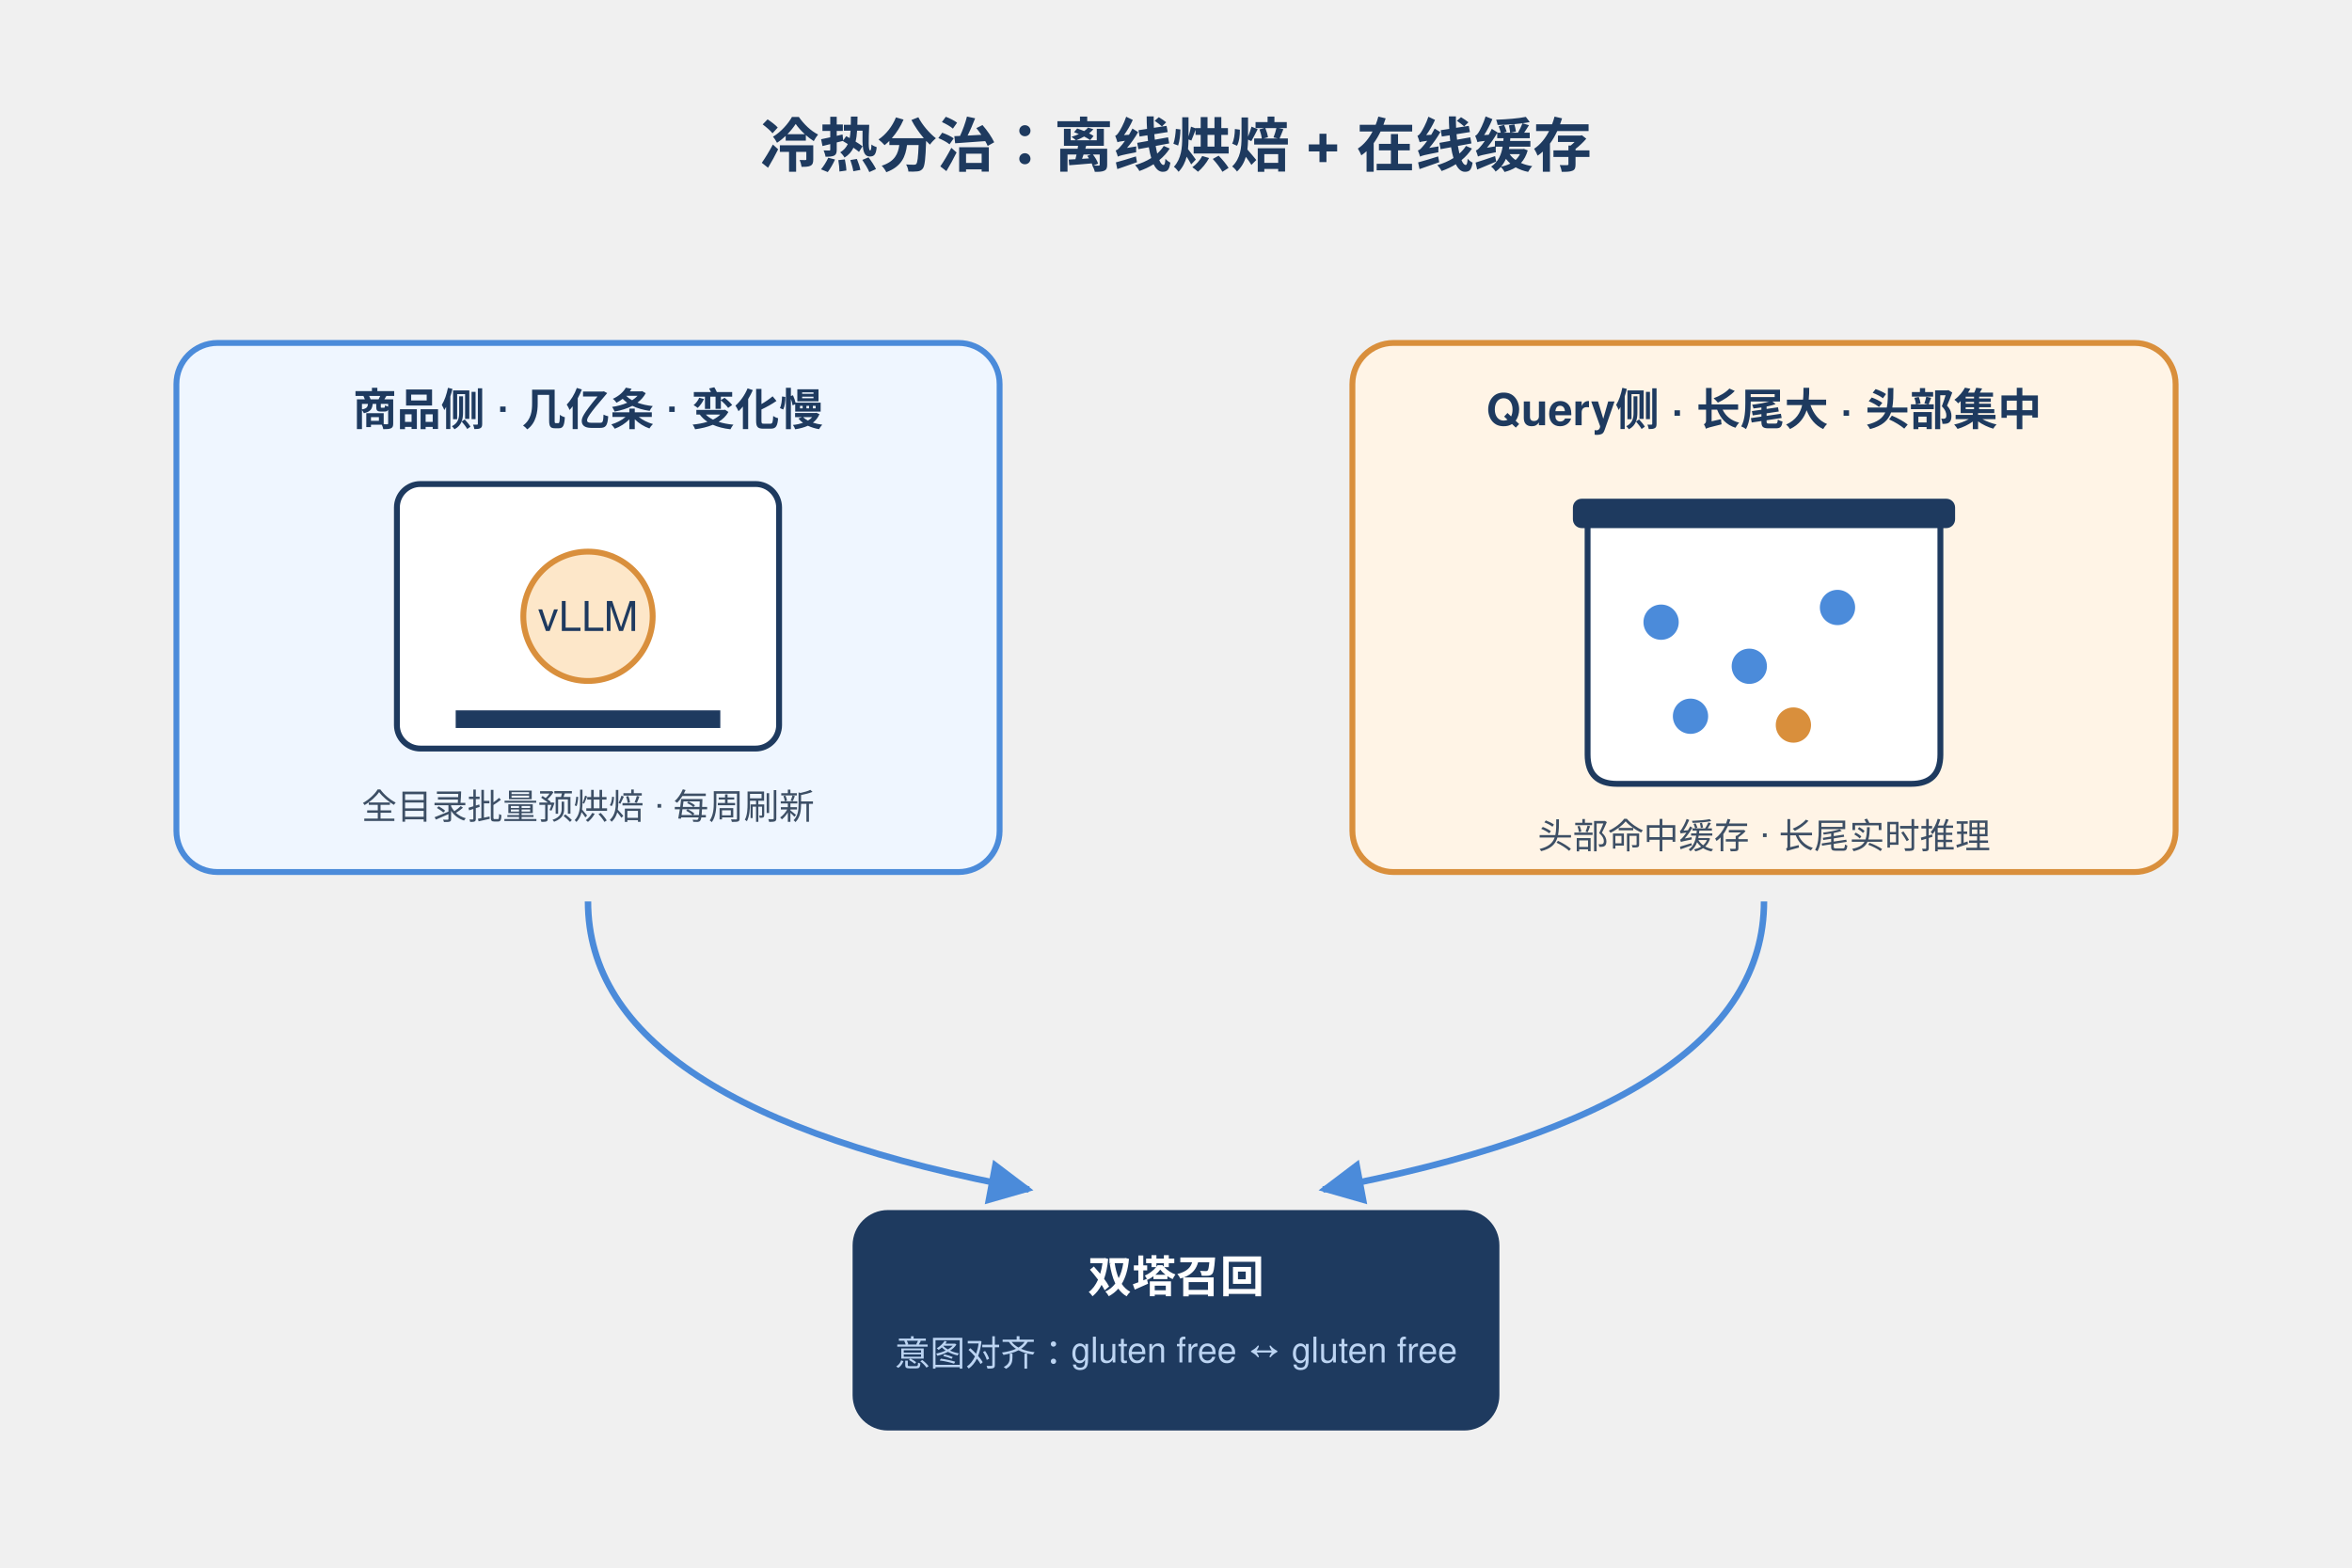
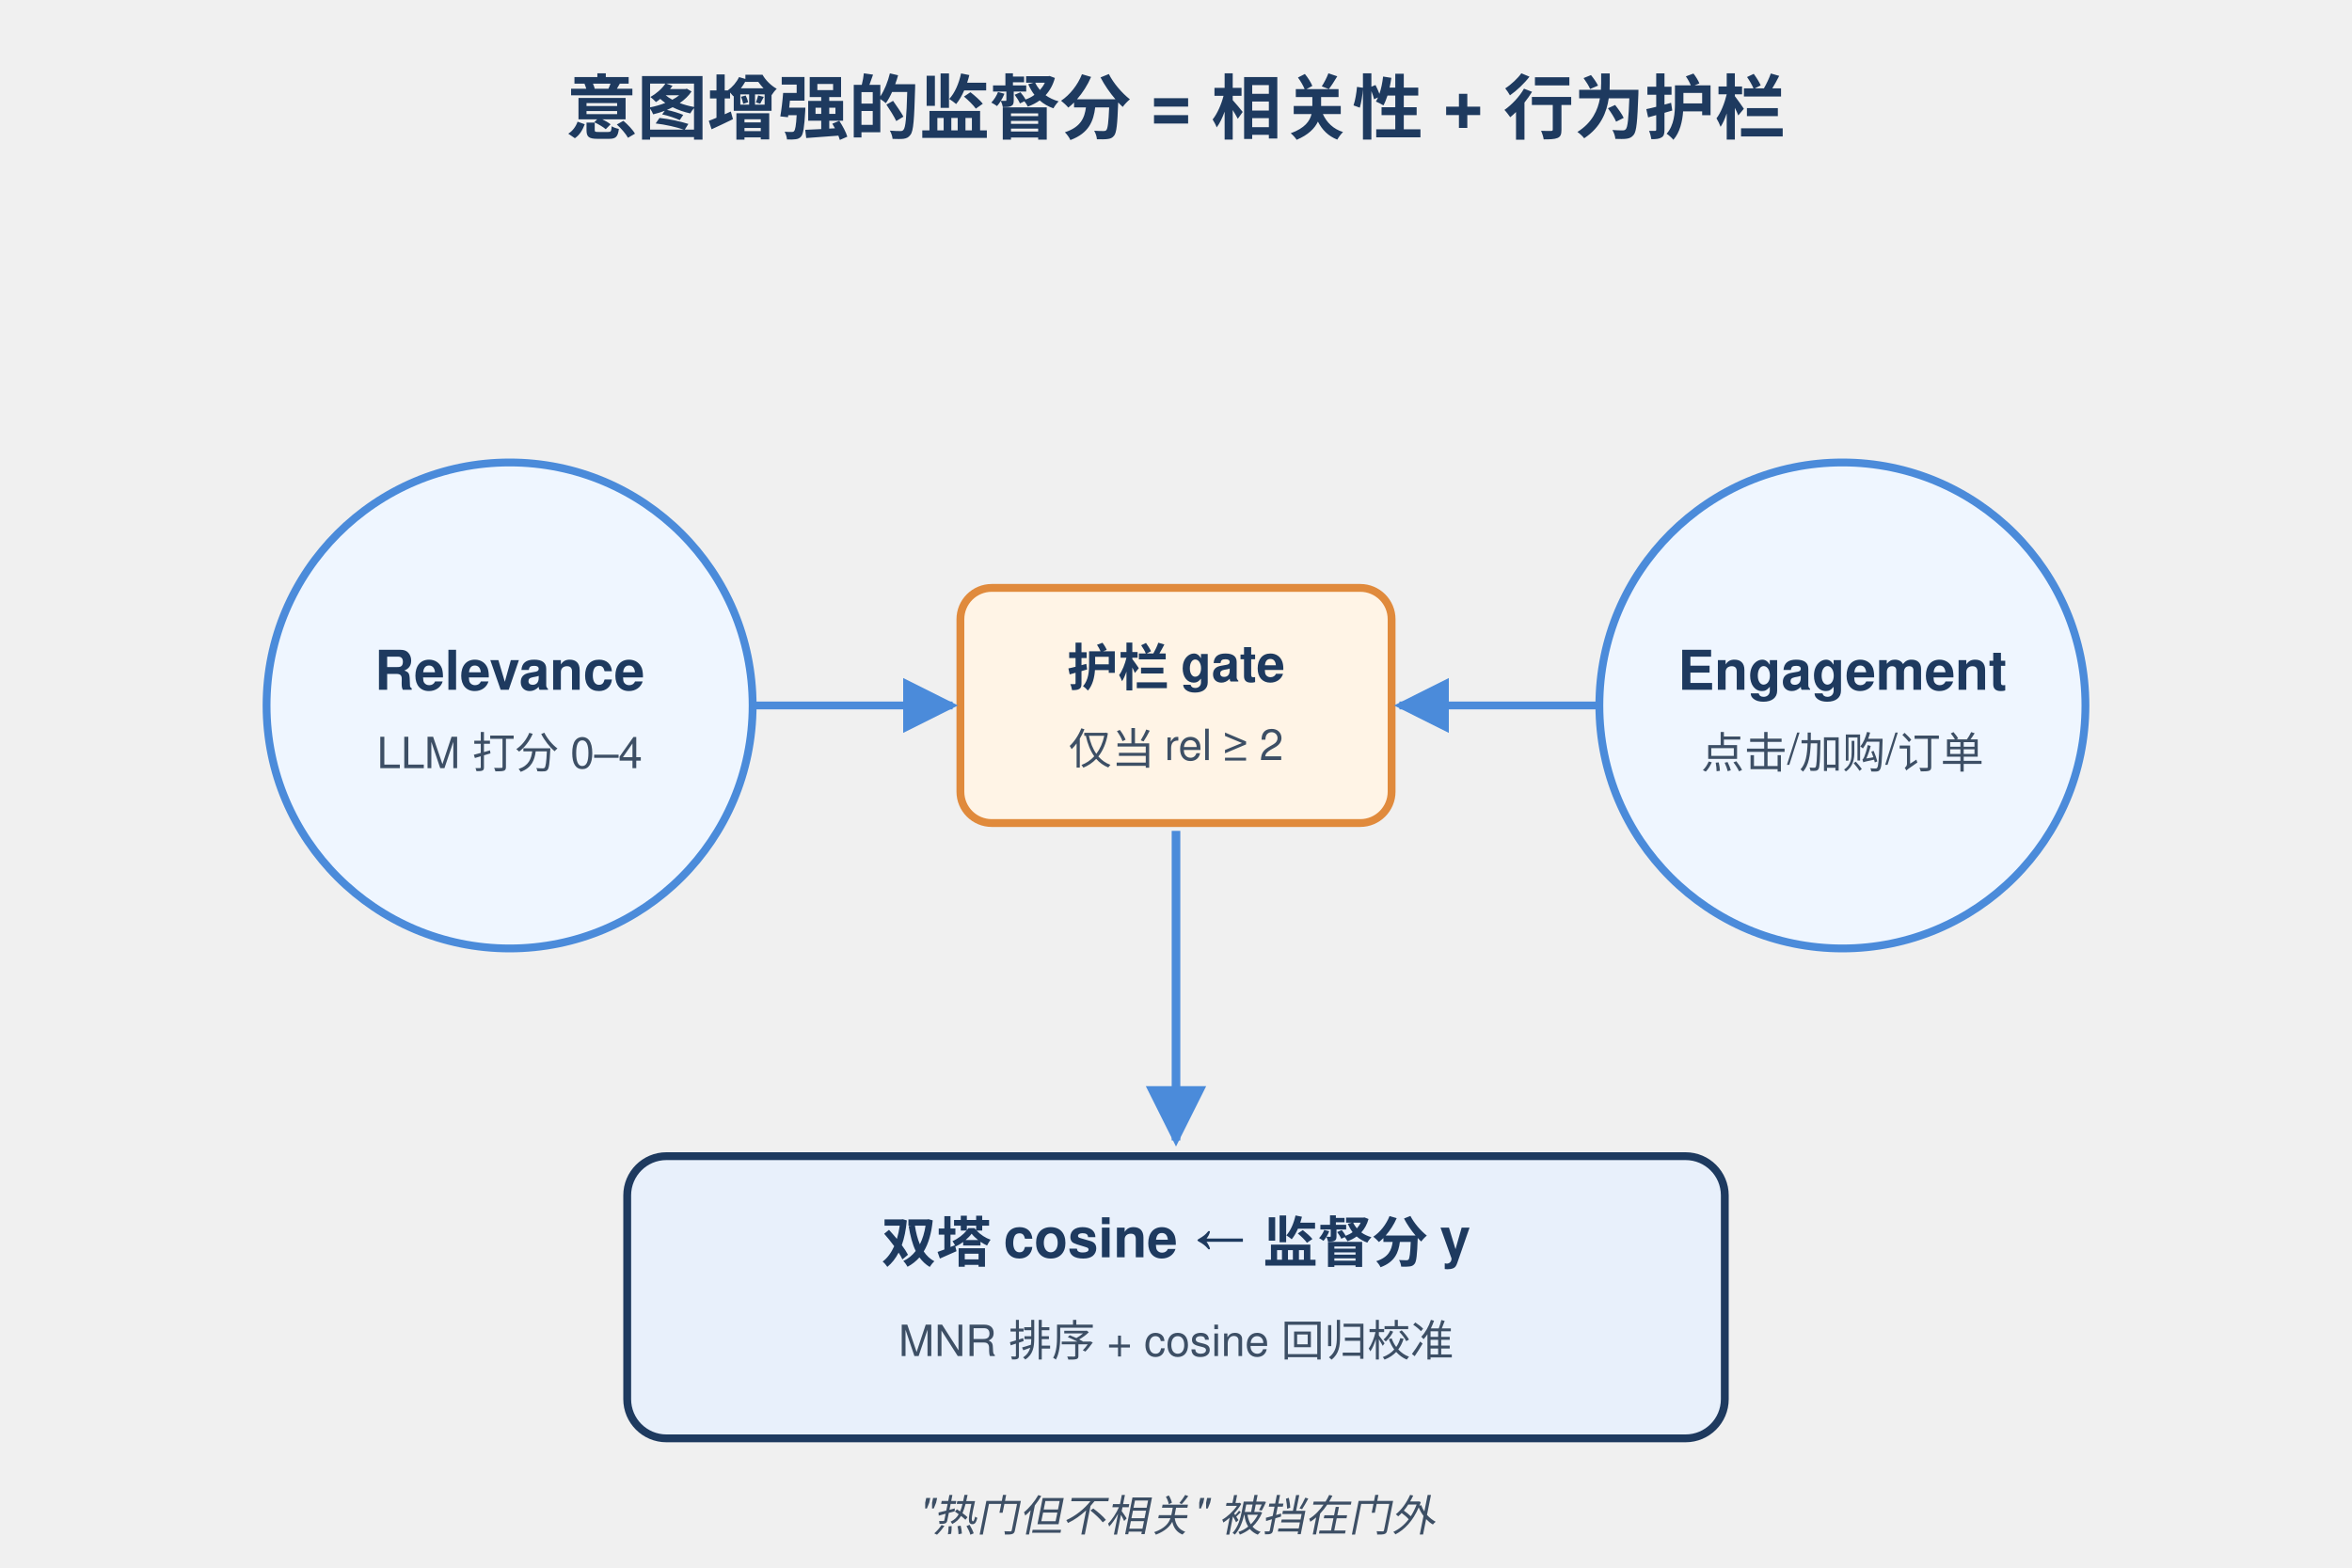
- <svg xmlns="http://www.w3.org/2000/svg" height="960" width="1440" viewBox="0 0 800 500">
+ <svg xmlns="http://www.w3.org/2000/svg" height="960" width="1440" viewBox="0 0 600 400">
  <defs>
-     <marker id="arr" viewBox="0 0 10 10" refX="9" refY="5" markerWidth="7" markerHeight="7" orient="auto">
+     <marker id="ar" viewBox="0 0 10 10" refX="9" refY="5" markerWidth="7" markerHeight="7" orient="auto">
      <path d="M0,0 L10,5 L0,10 z" fill="#4B8BDA" />
    </marker>
  </defs>
-   <text x="400" y="40" text-anchor="middle" font-family="Helvetica, Arial, sans-serif" font-size="20" font-weight="bold" fill="#1E3A5F">冷热分治：离线烘焙 + 在线缓存</text>
-   <g>
-     <rect x="60" y="100" width="280" height="180" rx="14" fill="#EFF6FF" stroke="#4B8BDA" stroke-width="2" />
-     <text x="200" y="128" text-anchor="middle" font-family="Helvetica, Arial, sans-serif" font-size="15" font-weight="bold" fill="#1E3A5F">商品侧 · 几亿条 · 变化慢</text>
-     <rect x="135" y="148" width="130" height="90" rx="8" fill="#FFFFFF" stroke="#1E3A5F" stroke-width="2" />
-     <circle cx="200" cy="193" r="22" fill="#FDE7C9" stroke="#D98F3C" stroke-width="2" />
-     <text x="200" y="198" text-anchor="middle" font-family="Helvetica, Arial, sans-serif" font-size="14" fill="#1E3A5F">vLLM</text>
-     <rect x="155" y="225" width="90" height="6" fill="#1E3A5F" />
-     <text x="200" y="262" text-anchor="middle" font-family="Helvetica, Arial, sans-serif" font-size="12" fill="#3D4F65">全目录批量预烘焙 · 每周刷新</text>
-   </g>
-   <g>
-     <rect x="460" y="100" width="280" height="180" rx="14" fill="#FFF4E6" stroke="#D98F3C" stroke-width="2" />
-     <text x="600" y="128" text-anchor="middle" font-family="Helvetica, Arial, sans-serif" font-size="15" font-weight="bold" fill="#1E3A5F">Query侧 · 长尾大 · 头部集中</text>
-     <path d="M540 160 L540 240 Q540 250 550 250 L650 250 Q660 250 660 240 L660 160 Z" fill="#FFFFFF" stroke="#1E3A5F" stroke-width="2" />
-     <rect x="535" y="153" width="130" height="10" rx="3" fill="#1E3A5F" />
-     <circle cx="565" cy="195" r="6" fill="#4B8BDA" />
-     <circle cx="595" cy="210" r="6" fill="#4B8BDA" />
-     <circle cx="625" cy="190" r="6" fill="#4B8BDA" />
-     <circle cx="610" cy="230" r="6" fill="#D98F3C" />
-     <circle cx="575" cy="227" r="6" fill="#4B8BDA" />
-     <text x="600" y="272" text-anchor="middle" font-family="Helvetica, Arial, sans-serif" font-size="12" fill="#3D4F65">头部命中缓存 · 长尾实时推理</text>
-   </g>
-   <path d="M200 290 Q200 360 350 388" fill="none" stroke="#4B8BDA" stroke-width="2.2" marker-end="url(#arr)" />
-   <path d="M600 290 Q600 360 450 388" fill="none" stroke="#4B8BDA" stroke-width="2.2" marker-end="url(#arr)" />
-   <rect x="290" y="395" width="220" height="75" rx="12" fill="#1E3A5F" />
-   <text x="400" y="423" text-anchor="middle" font-family="Helvetica, Arial, sans-serif" font-size="15" font-weight="bold" fill="#FFFFFF">双塔召回</text>
-   <text x="400" y="448" text-anchor="middle" font-family="Helvetica, Arial, sans-serif" font-size="12" fill="#BCD4F2">意图对齐：gluten free ↔ gluten free</text>
+   <text x="300" y="34" text-anchor="middle" font-family="Helvetica,Arial" font-size="18" font-weight="700" fill="#1E3A5F">意图增强的监督分 = 相关性 + 行为护栏</text>
+   <circle cx="130" cy="180" r="62" fill="#EFF6FF" stroke="#4B8BDA" stroke-width="2" />
+   <text x="130" y="176" text-anchor="middle" font-family="Helvetica,Arial" font-size="14" font-weight="700" fill="#1E3A5F">Relevance</text>
+   <text x="130" y="196" text-anchor="middle" font-family="Helvetica,Arial" font-size="11" fill="#3D4F65">LLM 打分 0–4</text>
+   <rect x="245" y="150" width="110" height="60" rx="8" fill="#FFF4E6" stroke="#E08A3C" stroke-width="2" />
+   <text x="300" y="175" text-anchor="middle" font-family="Helvetica,Arial" font-size="13" font-weight="700" fill="#1E3A5F">护栏 gate</text>
+   <text x="300" y="195" text-anchor="middle" font-family="Helvetica,Arial" font-size="11" fill="#3D4F65">仅当 rel ≥ 2</text>
+   <circle cx="470" cy="180" r="62" fill="#EFF6FF" stroke="#4B8BDA" stroke-width="2" />
+   <text x="470" y="176" text-anchor="middle" font-family="Helvetica,Arial" font-size="14" font-weight="700" fill="#1E3A5F">Engagement</text>
+   <text x="470" y="196" text-anchor="middle" font-family="Helvetica,Arial" font-size="11" fill="#3D4F65">点击/加购/订单</text>
+   <line x1="192" y1="180" x2="243" y2="180" stroke="#4B8BDA" stroke-width="2" marker-end="url(#ar)" />
+   <line x1="408" y1="180" x2="357" y2="180" stroke="#4B8BDA" stroke-width="2" marker-end="url(#ar)" />
+   <line x1="300" y1="212" x2="300" y2="291" stroke="#4B8BDA" stroke-width="2.2" marker-end="url(#ar)" />
+   <rect x="160" y="295" width="280" height="72" rx="10" fill="#E8F0FB" stroke="#1E3A5F" stroke-width="2" />
+   <text x="300" y="322" text-anchor="middle" font-family="Helvetica,Arial" font-size="14" font-weight="700" fill="#1E3A5F">双塔 cosine ← 监督分 y</text>
+   <text x="300" y="346" text-anchor="middle" font-family="Helvetica,Arial" font-size="11" fill="#3D4F65">MNR 排序 + cosine 回归校准</text>
+   <text x="300" y="390" text-anchor="middle" font-family="Helvetica,Arial" font-size="11" fill="#3D4F65" font-style="italic">"热门但不相关" 被挡在门外</text>
</svg>
